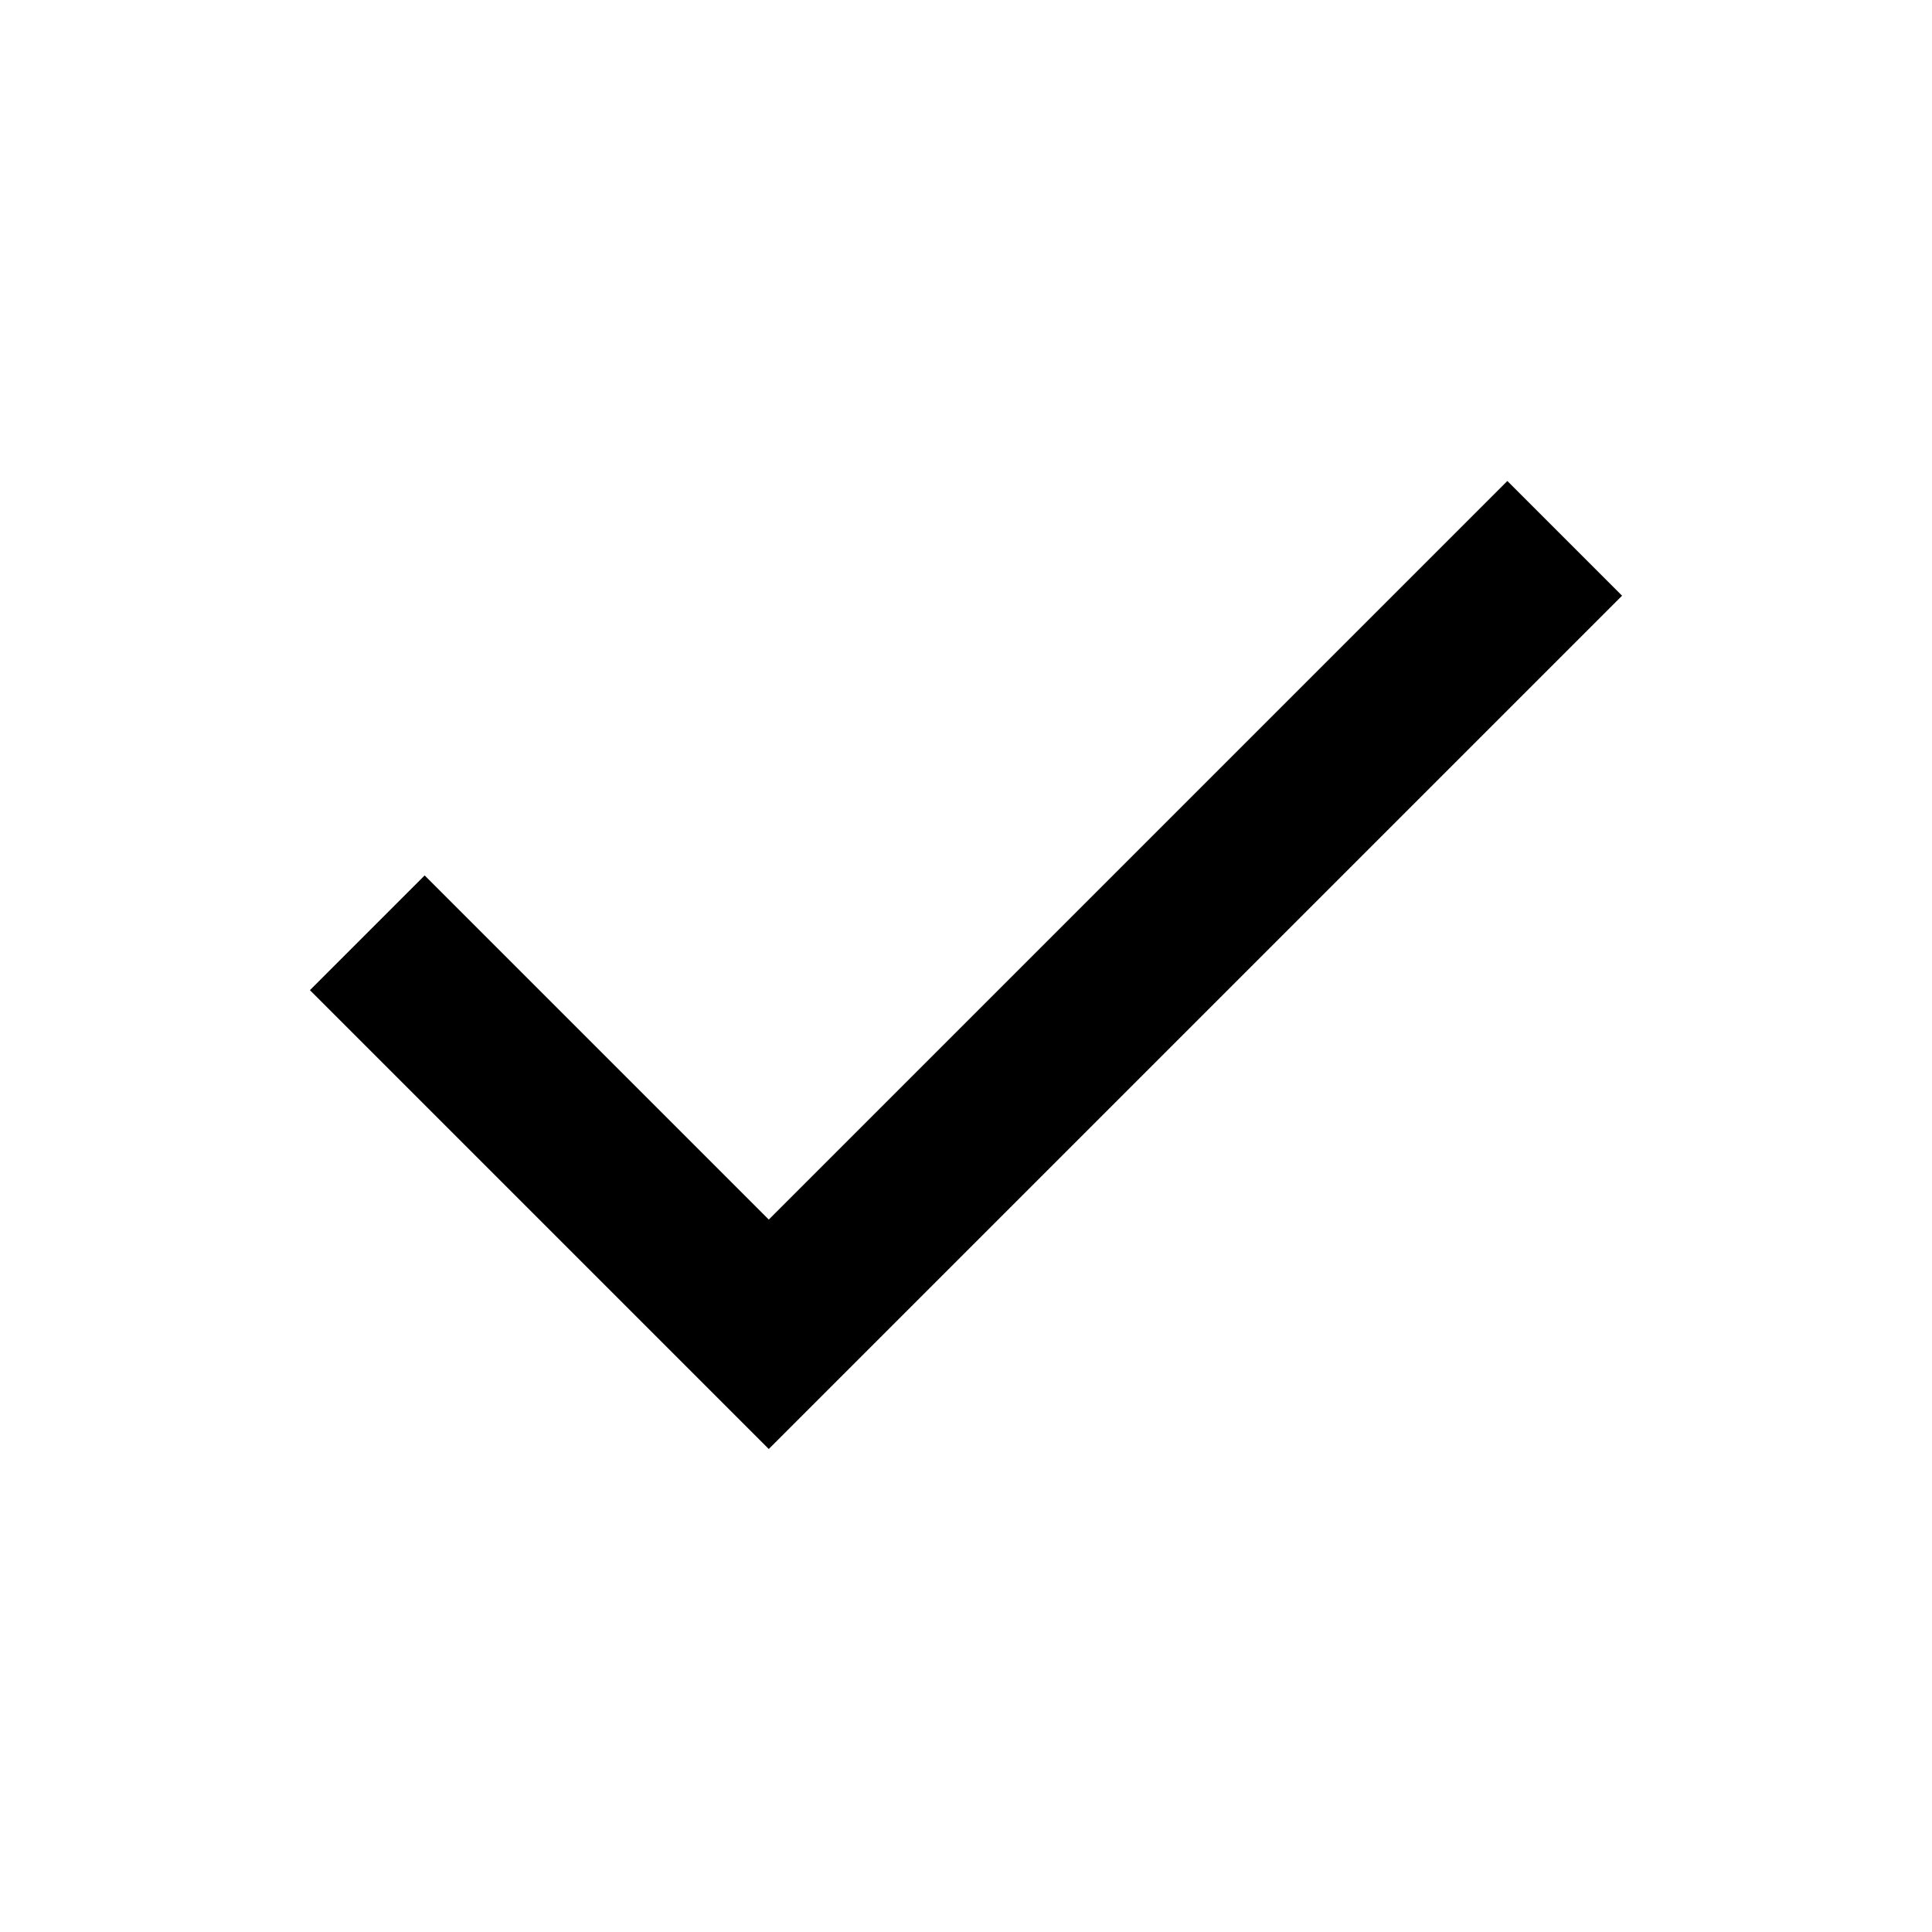
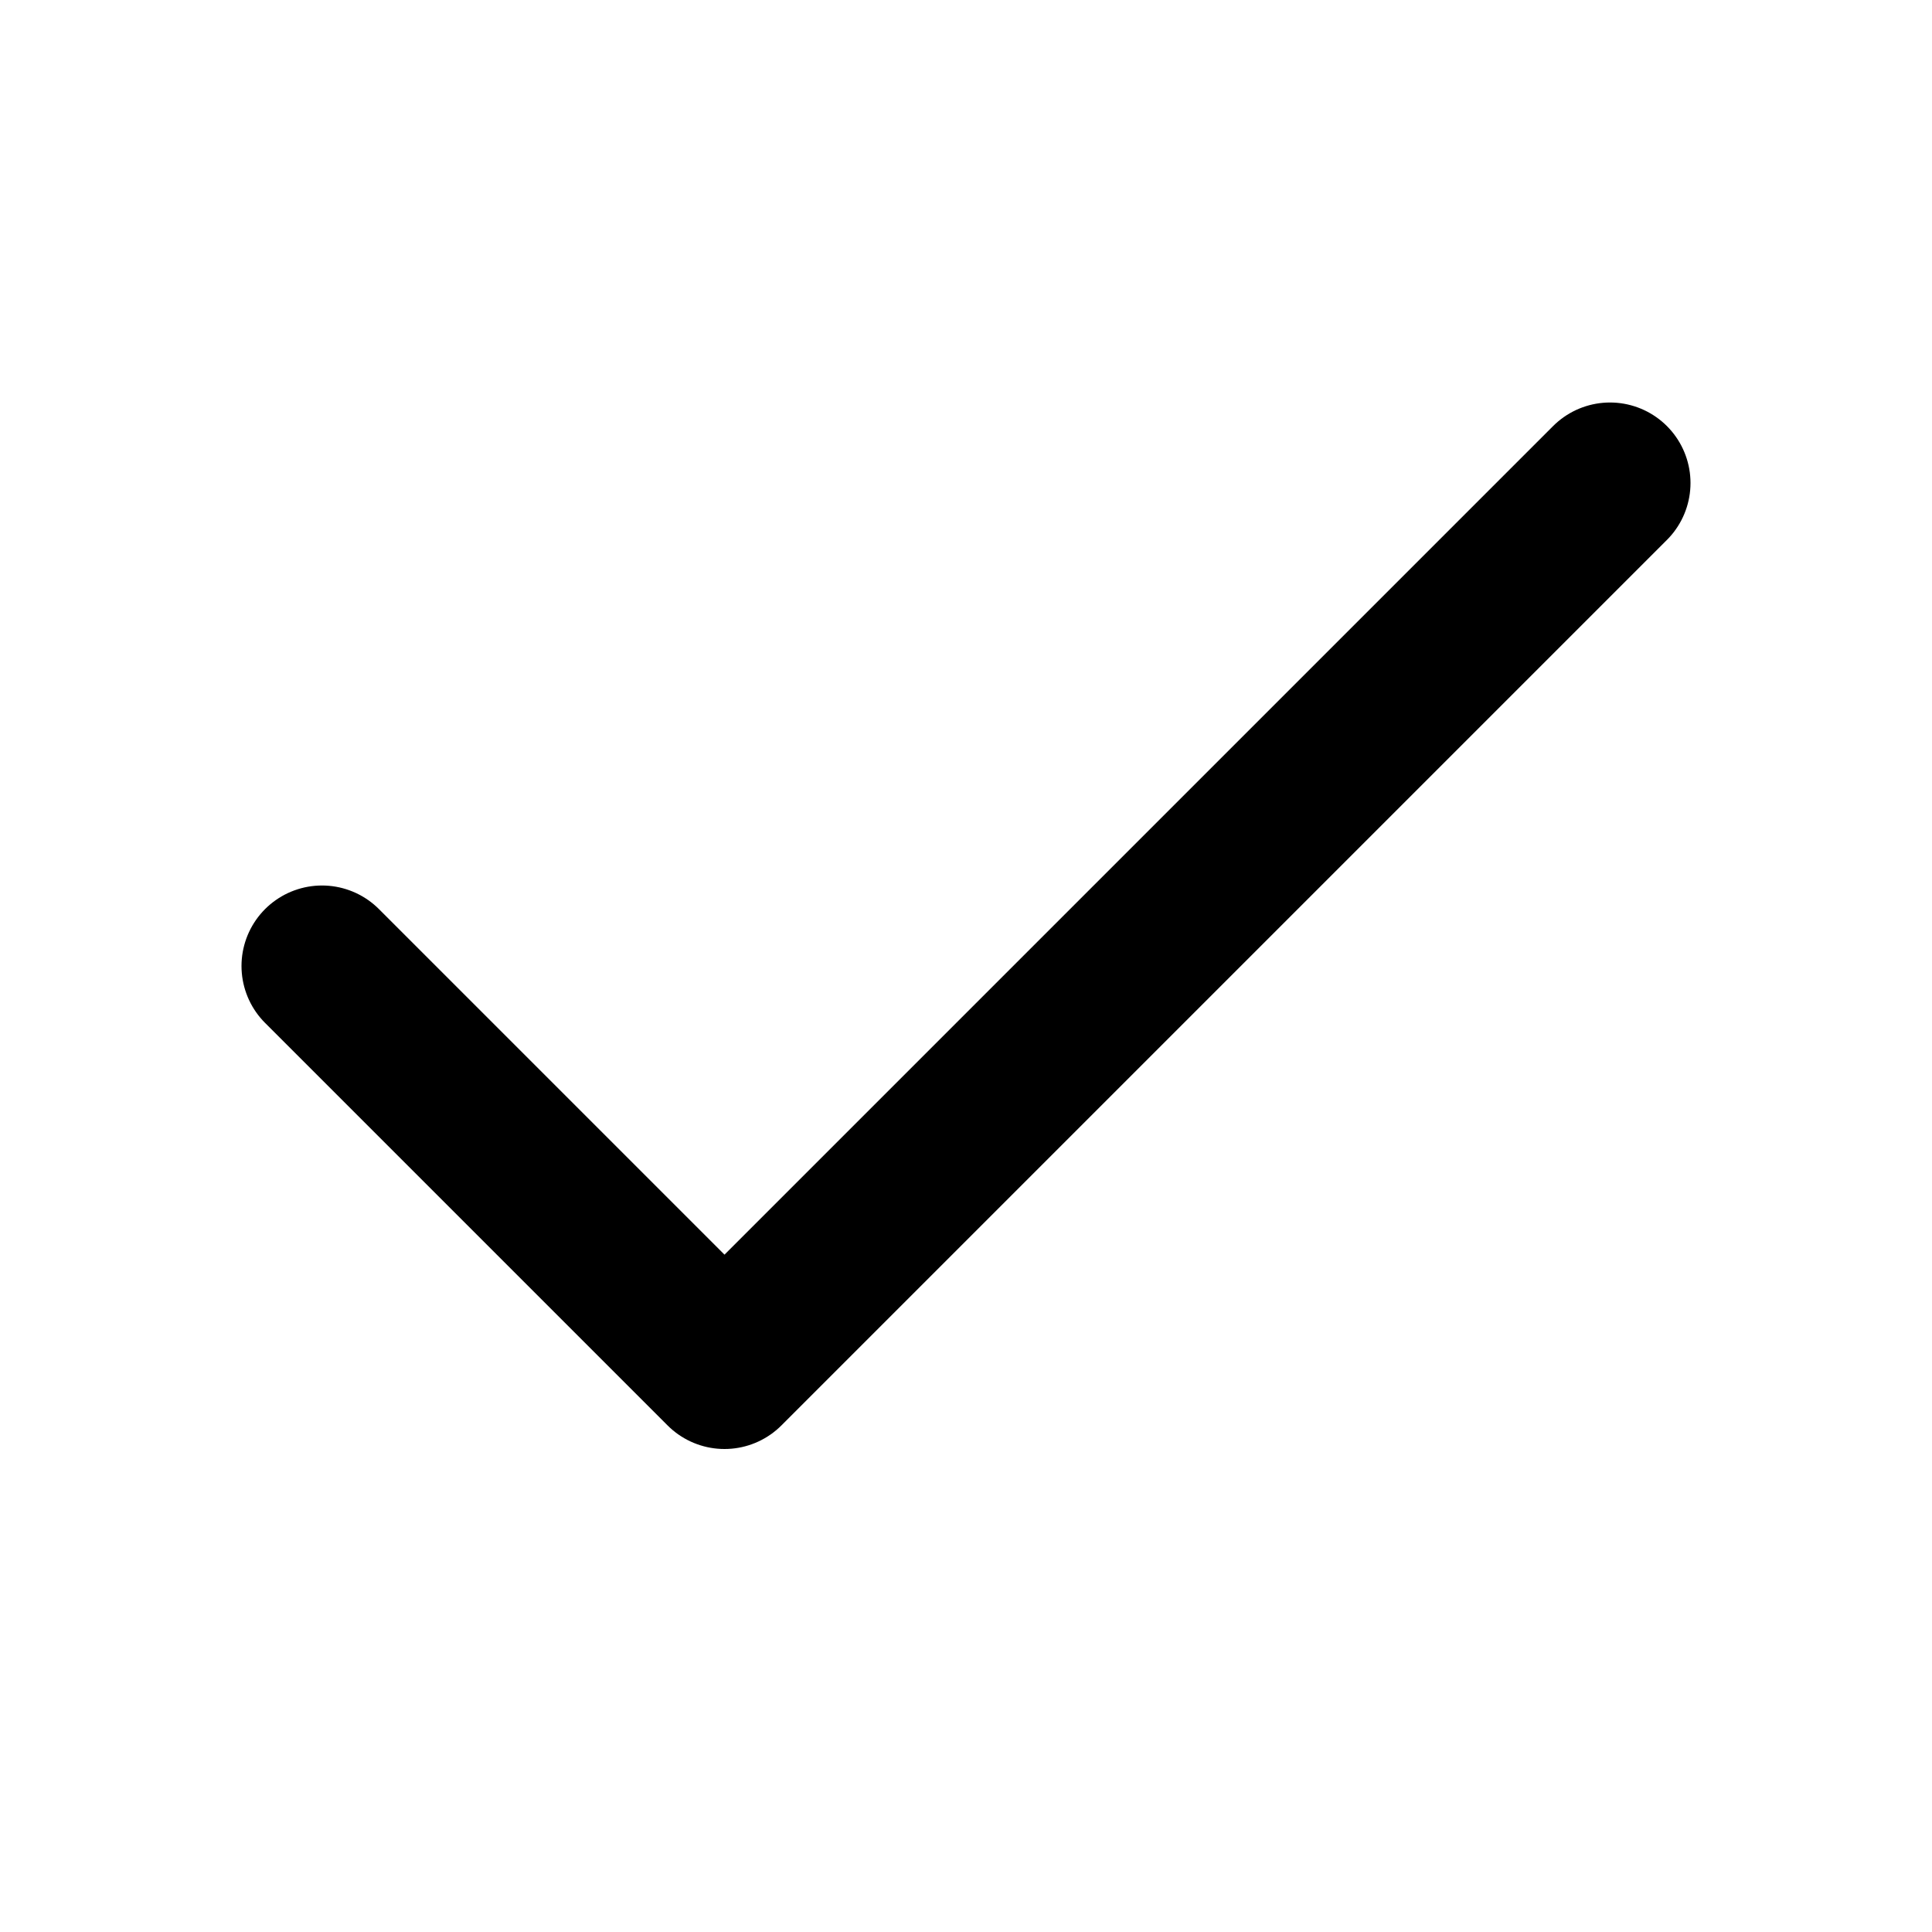
- <svg xmlns="http://www.w3.org/2000/svg" viewBox="0 -960 960 960">
-   <path d="M382-240 154-468l57-57 171 171 367-367 57 57-424 424Z" />
+ <svg xmlns="http://www.w3.org/2000/svg" viewBox="0 0 24 24" fill="none" stroke="currentColor" stroke-width="2" stroke-linecap="round" stroke-linejoin="round" class="feather feather-check">
+   <polyline points="20 6 9 17 4 12" />
</svg>
